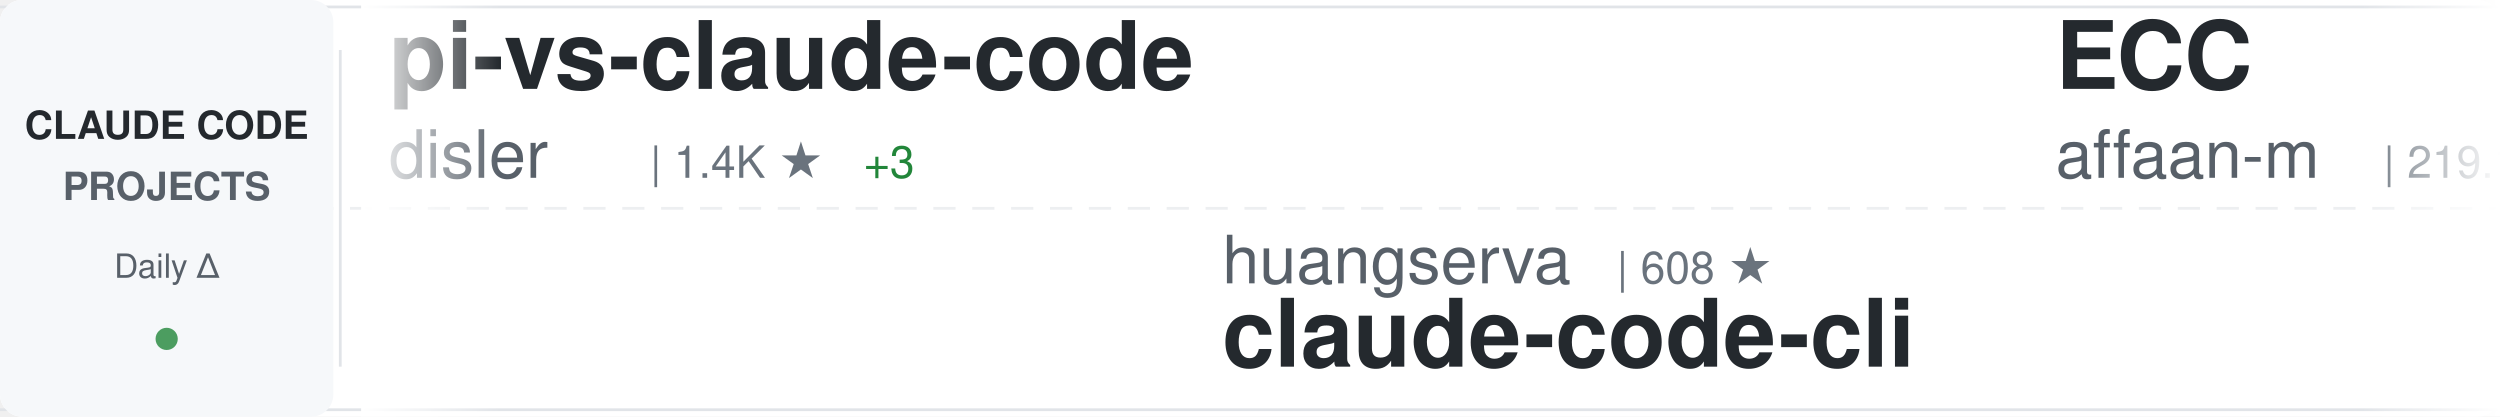
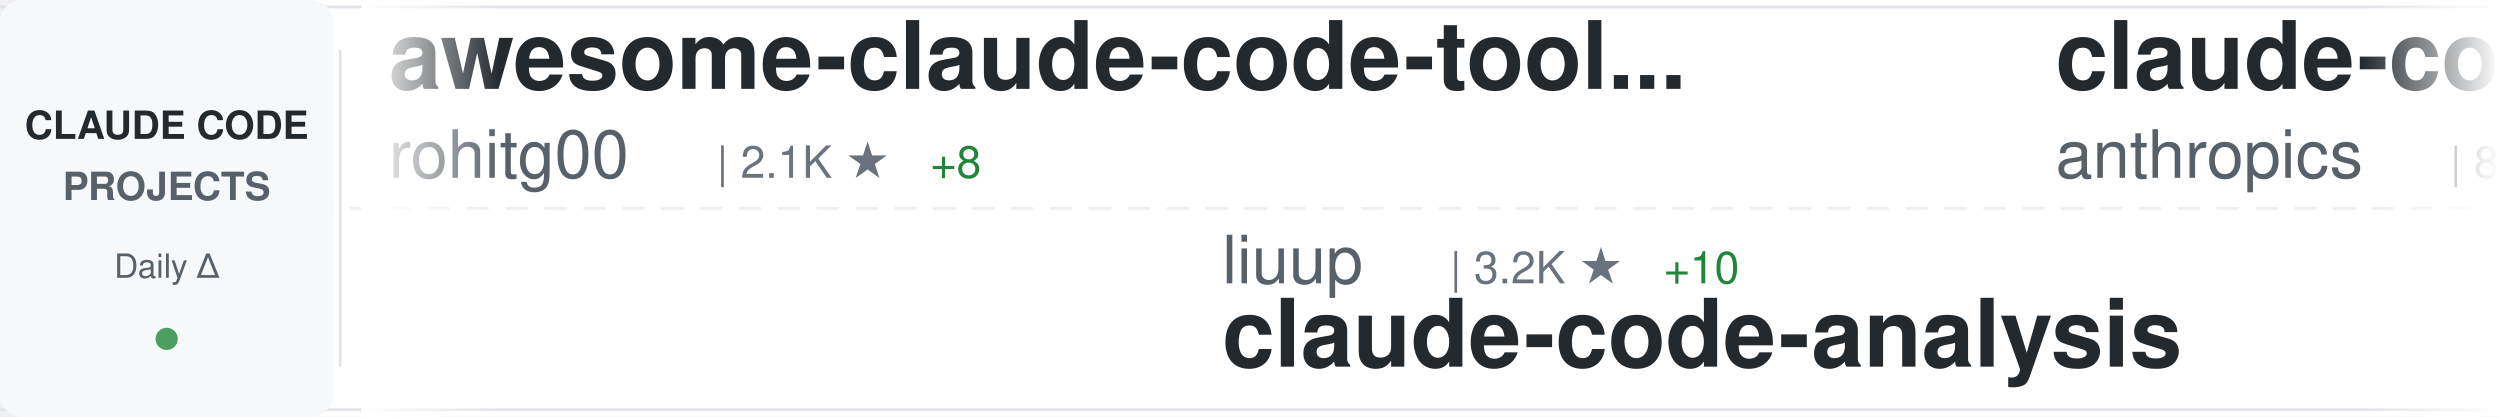
<svg xmlns="http://www.w3.org/2000/svg" width="900" height="150">
  <defs>
    <linearGradient id="awesomeLeftFade" x1="0%" y1="0%" x2="100%" y2="0%">
      <stop offset="0%" style="stop-color:#ffffff;stop-opacity:1" />
      <stop offset="100%" style="stop-color:#ffffff;stop-opacity:0" />
    </linearGradient>
    <linearGradient id="awesomeRightFade" x1="0%" y1="0%" x2="100%" y2="0%">
      <stop offset="0%" style="stop-color:#ffffff;stop-opacity:0" />
      <stop offset="100%" style="stop-color:#ffffff;stop-opacity:1" />
    </linearGradient>
  </defs>
  <rect width="900" height="150" fill="#ffffff" rx="8" />
  <rect x="0" y="2" width="900" height="1" fill="#e1e4e8" />
  <rect x="0" y="147" width="900" height="1" fill="#e1e4e8" />
  <line x1="0" y1="75" x2="900" y2="75" stroke="#e1e4e8" stroke-width="1" stroke-dasharray="8 6" opacity="0.6" />
  <rect x="0" y="0" width="120" height="150" fill="#f6f8fa" rx="8" />
  <text x="60" y="50" font-family="-apple-system, BlinkMacSystemFont, 'Segoe UI', Helvetica, Arial, sans-serif" font-size="14" font-weight="600" fill="#24292e" text-anchor="middle">CLAUDE CODE</text>
  <text x="60" y="72" font-family="-apple-system, BlinkMacSystemFont, 'Segoe UI', Helvetica, Arial, sans-serif" font-size="14" font-weight="600" fill="#586069" text-anchor="middle">PROJECTS</text>
  <text x="60" y="100" font-family="-apple-system, BlinkMacSystemFont, 'Segoe UI', Helvetica, Arial, sans-serif" font-size="12" font-weight="500" fill="#586069" text-anchor="middle">Daily Δ</text>
  <circle cx="60" cy="122" r="4" fill="#22863a" opacity="0.8" />
  <rect x="122" y="18" width="1" height="114" fill="#e1e4e8" />
  <clipPath id="awesomeTickerClip">
    <rect x="130" y="0" width="770" height="150" />
  </clipPath>
  <g clip-path="url(#awesomeTickerClip)">
    <g id="awesomeTickerItems">
      <animateTransform attributeName="transform" attributeType="XML" type="translate" from="0 0" to="-3000 0" dur="54s" repeatCount="indefinite" />
      <g transform="translate(0, 0)">
-         <text x="140" y="32" font-family="-apple-system, BlinkMacSystemFont, 'Segoe UI', Helvetica, Arial, sans-serif" font-size="34" font-weight="600" fill="#24292e">pi-vs-claude-code</text>
-         <text x="140" y="64" font-family="-apple-system, BlinkMacSystemFont, 'Segoe UI', Helvetica, Arial, sans-serif" font-size="24" font-weight="400" fill="#586069">disler</text>
-         <text x="234" y="64" font-family="-apple-system, BlinkMacSystemFont, 'Segoe UI', Helvetica, Arial, sans-serif" font-size="16" font-weight="500" fill="#6a737d">| 1.4K ★</text>
-         <text x="311" y="64" font-family="-apple-system, BlinkMacSystemFont, 'Segoe UI', Helvetica, Arial, sans-serif" font-size="16" font-weight="500" fill="#22863a"> +3</text>
+         <text x="140" y="32" font-family="-apple-system, BlinkMacSystemFont, 'Segoe UI', Helvetica, Arial, sans-serif" font-size="34" font-weight="600" fill="#24292e">awesome-claude-code-tool...</text>
+         <text x="140" y="64" font-family="-apple-system, BlinkMacSystemFont, 'Segoe UI', Helvetica, Arial, sans-serif" font-size="24" font-weight="400" fill="#586069">rohitg00</text>
+         <text x="258" y="64" font-family="-apple-system, BlinkMacSystemFont, 'Segoe UI', Helvetica, Arial, sans-serif" font-size="16" font-weight="500" fill="#6a737d">| 2.1K ★</text>
+         <text x="335" y="64" font-family="-apple-system, BlinkMacSystemFont, 'Segoe UI', Helvetica, Arial, sans-serif" font-size="16" font-weight="500" fill="#22863a"> +8</text>
      </g>
      <g transform="translate(300, 0)">
-         <text x="140" y="102" font-family="-apple-system, BlinkMacSystemFont, 'Segoe UI', Helvetica, Arial, sans-serif" font-size="24" font-weight="400" fill="#586069">huangserva</text>
-         <text x="282" y="102" font-family="-apple-system, BlinkMacSystemFont, 'Segoe UI', Helvetica, Arial, sans-serif" font-size="16" font-weight="500" fill="#6a737d">| 608 ★</text>
-         <text x="140" y="132" font-family="-apple-system, BlinkMacSystemFont, 'Segoe UI', Helvetica, Arial, sans-serif" font-size="34" font-weight="600" fill="#24292e">claude-code-cli</text>
+         <text x="140" y="102" font-family="-apple-system, BlinkMacSystemFont, 'Segoe UI', Helvetica, Arial, sans-serif" font-size="24" font-weight="400" fill="#586069">liuup</text>
+         <text x="222" y="102" font-family="-apple-system, BlinkMacSystemFont, 'Segoe UI', Helvetica, Arial, sans-serif" font-size="16" font-weight="500" fill="#6a737d">| 3.2K ★</text>
+         <text x="299" y="102" font-family="-apple-system, BlinkMacSystemFont, 'Segoe UI', Helvetica, Arial, sans-serif" font-size="16" font-weight="500" fill="#22863a"> +10</text>
+         <text x="140" y="132" font-family="-apple-system, BlinkMacSystemFont, 'Segoe UI', Helvetica, Arial, sans-serif" font-size="34" font-weight="600" fill="#24292e">claude-code-analysis</text>
      </g>
      <g transform="translate(600, 0)">
-         <text x="140" y="32" font-family="-apple-system, BlinkMacSystemFont, 'Segoe UI', Helvetica, Arial, sans-serif" font-size="34" font-weight="600" fill="#24292e">ECC</text>
-         <text x="140" y="64" font-family="-apple-system, BlinkMacSystemFont, 'Segoe UI', Helvetica, Arial, sans-serif" font-size="24" font-weight="400" fill="#586069">affaan-m</text>
-         <text x="258" y="64" font-family="-apple-system, BlinkMacSystemFont, 'Segoe UI', Helvetica, Arial, sans-serif" font-size="16" font-weight="500" fill="#6a737d">| 219.1K ★</text>
-         <text x="353" y="64" font-family="-apple-system, BlinkMacSystemFont, 'Segoe UI', Helvetica, Arial, sans-serif" font-size="16" font-weight="500" fill="#22863a"> +537</text>
+         <text x="140" y="32" font-family="-apple-system, BlinkMacSystemFont, 'Segoe UI', Helvetica, Arial, sans-serif" font-size="34" font-weight="600" fill="#24292e">claude-code-base-action</text>
+         <text x="140" y="64" font-family="-apple-system, BlinkMacSystemFont, 'Segoe UI', Helvetica, Arial, sans-serif" font-size="24" font-weight="400" fill="#586069">anthropics</text>
+         <text x="282" y="64" font-family="-apple-system, BlinkMacSystemFont, 'Segoe UI', Helvetica, Arial, sans-serif" font-size="16" font-weight="500" fill="#6a737d">| 885 ★</text>
+         <text x="350" y="64" font-family="-apple-system, BlinkMacSystemFont, 'Segoe UI', Helvetica, Arial, sans-serif" font-size="16" font-weight="500" fill="#22863a"> +1</text>
      </g>
      <g transform="translate(900, 0)">
-         <text x="140" y="102" font-family="-apple-system, BlinkMacSystemFont, 'Segoe UI', Helvetica, Arial, sans-serif" font-size="24" font-weight="400" fill="#586069">FlorianBruniaux</text>
-         <text x="342" y="102" font-family="-apple-system, BlinkMacSystemFont, 'Segoe UI', Helvetica, Arial, sans-serif" font-size="16" font-weight="500" fill="#6a737d">| 5.1K ★</text>
-         <text x="419" y="102" font-family="-apple-system, BlinkMacSystemFont, 'Segoe UI', Helvetica, Arial, sans-serif" font-size="16" font-weight="500" fill="#22863a"> +16</text>
-         <text x="140" y="132" font-family="-apple-system, BlinkMacSystemFont, 'Segoe UI', Helvetica, Arial, sans-serif" font-size="34" font-weight="600" fill="#24292e">claude-code-ultimate-gui...</text>
+         <text x="140" y="102" font-family="-apple-system, BlinkMacSystemFont, 'Segoe UI', Helvetica, Arial, sans-serif" font-size="24" font-weight="400" fill="#586069">chauncygu</text>
+         <text x="270" y="102" font-family="-apple-system, BlinkMacSystemFont, 'Segoe UI', Helvetica, Arial, sans-serif" font-size="16" font-weight="500" fill="#6a737d">| 2.7K ★</text>
+         <text x="347" y="102" font-family="-apple-system, BlinkMacSystemFont, 'Segoe UI', Helvetica, Arial, sans-serif" font-size="16" font-weight="500" fill="#22863a"> +4</text>
+         <text x="140" y="132" font-family="-apple-system, BlinkMacSystemFont, 'Segoe UI', Helvetica, Arial, sans-serif" font-size="34" font-weight="600" fill="#24292e">collection-claude-code-s...</text>
      </g>
      <g transform="translate(1200, 0)">
-         <text x="140" y="32" font-family="-apple-system, BlinkMacSystemFont, 'Segoe UI', Helvetica, Arial, sans-serif" font-size="34" font-weight="600" fill="#24292e">claude-code-source</text>
-         <text x="140" y="64" font-family="-apple-system, BlinkMacSystemFont, 'Segoe UI', Helvetica, Arial, sans-serif" font-size="24" font-weight="400" fill="#586069">AprilNEA</text>
-         <text x="258" y="64" font-family="-apple-system, BlinkMacSystemFont, 'Segoe UI', Helvetica, Arial, sans-serif" font-size="16" font-weight="500" fill="#6a737d">| 388 ★</text>
+         <text x="140" y="32" font-family="-apple-system, BlinkMacSystemFont, 'Segoe UI', Helvetica, Arial, sans-serif" font-size="34" font-weight="600" fill="#24292e">Claude-Code</text>
+         <text x="140" y="64" font-family="-apple-system, BlinkMacSystemFont, 'Segoe UI', Helvetica, Arial, sans-serif" font-size="24" font-weight="400" fill="#586069">KPR111</text>
+         <text x="234" y="64" font-family="-apple-system, BlinkMacSystemFont, 'Segoe UI', Helvetica, Arial, sans-serif" font-size="16" font-weight="500" fill="#6a737d">| 18 ★</text>
      </g>
      <g transform="translate(1500, 0)">
-         <text x="140" y="102" font-family="-apple-system, BlinkMacSystemFont, 'Segoe UI', Helvetica, Arial, sans-serif" font-size="24" font-weight="400" fill="#586069">shareAI-lab</text>
-         <text x="294" y="102" font-family="-apple-system, BlinkMacSystemFont, 'Segoe UI', Helvetica, Arial, sans-serif" font-size="16" font-weight="500" fill="#6a737d">| 67.6K ★</text>
-         <text x="380" y="102" font-family="-apple-system, BlinkMacSystemFont, 'Segoe UI', Helvetica, Arial, sans-serif" font-size="16" font-weight="500" fill="#22863a"> +100</text>
-         <text x="140" y="132" font-family="-apple-system, BlinkMacSystemFont, 'Segoe UI', Helvetica, Arial, sans-serif" font-size="34" font-weight="600" fill="#24292e">learn-claude-code</text>
+         <text x="140" y="102" font-family="-apple-system, BlinkMacSystemFont, 'Segoe UI', Helvetica, Arial, sans-serif" font-size="24" font-weight="400" fill="#586069">centminmod</text>
+         <text x="282" y="102" font-family="-apple-system, BlinkMacSystemFont, 'Segoe UI', Helvetica, Arial, sans-serif" font-size="16" font-weight="500" fill="#6a737d">| 2.4K ★</text>
+         <text x="359" y="102" font-family="-apple-system, BlinkMacSystemFont, 'Segoe UI', Helvetica, Arial, sans-serif" font-size="16" font-weight="500" fill="#22863a"> +4</text>
+         <text x="140" y="132" font-family="-apple-system, BlinkMacSystemFont, 'Segoe UI', Helvetica, Arial, sans-serif" font-size="34" font-weight="600" fill="#24292e">my-claude-code-setup</text>
      </g>
      <g transform="translate(1800, 0)">
-         <text x="140" y="32" font-family="-apple-system, BlinkMacSystemFont, 'Segoe UI', Helvetica, Arial, sans-serif" font-size="34" font-weight="600" fill="#24292e">claude-code-settings</text>
-         <text x="140" y="64" font-family="-apple-system, BlinkMacSystemFont, 'Segoe UI', Helvetica, Arial, sans-serif" font-size="24" font-weight="400" fill="#586069">feiskyer</text>
-         <text x="258" y="64" font-family="-apple-system, BlinkMacSystemFont, 'Segoe UI', Helvetica, Arial, sans-serif" font-size="16" font-weight="500" fill="#6a737d">| 1.6K ★</text>
-         <text x="335" y="64" font-family="-apple-system, BlinkMacSystemFont, 'Segoe UI', Helvetica, Arial, sans-serif" font-size="16" font-weight="500" fill="#22863a"> +1</text>
+         <text x="140" y="32" font-family="-apple-system, BlinkMacSystemFont, 'Segoe UI', Helvetica, Arial, sans-serif" font-size="34" font-weight="600" fill="#24292e">Open-ClaudeCode</text>
+         <text x="140" y="64" font-family="-apple-system, BlinkMacSystemFont, 'Segoe UI', Helvetica, Arial, sans-serif" font-size="24" font-weight="400" fill="#586069">LING71671</text>
+         <text x="270" y="64" font-family="-apple-system, BlinkMacSystemFont, 'Segoe UI', Helvetica, Arial, sans-serif" font-size="16" font-weight="500" fill="#6a737d">| 897 ★</text>
+         <text x="338" y="64" font-family="-apple-system, BlinkMacSystemFont, 'Segoe UI', Helvetica, Arial, sans-serif" font-size="16" font-weight="500" fill="#22863a"> +2</text>
      </g>
      <g transform="translate(2100, 0)">
+         <text x="140" y="102" font-family="-apple-system, BlinkMacSystemFont, 'Segoe UI', Helvetica, Arial, sans-serif" font-size="24" font-weight="400" fill="#586069">Alishahryar1</text>
+         <text x="306" y="102" font-family="-apple-system, BlinkMacSystemFont, 'Segoe UI', Helvetica, Arial, sans-serif" font-size="16" font-weight="500" fill="#6a737d">| 36.1K ★</text>
+         <text x="392" y="102" font-family="-apple-system, BlinkMacSystemFont, 'Segoe UI', Helvetica, Arial, sans-serif" font-size="16" font-weight="500" fill="#22863a"> +259</text>
+         <text x="140" y="132" font-family="-apple-system, BlinkMacSystemFont, 'Segoe UI', Helvetica, Arial, sans-serif" font-size="34" font-weight="600" fill="#24292e">free-claude-code</text>
+       </g>
+       <g transform="translate(2400, 0)">
+         <text x="140" y="32" font-family="-apple-system, BlinkMacSystemFont, 'Segoe UI', Helvetica, Arial, sans-serif" font-size="34" font-weight="600" fill="#24292e">CLIProxyAPI</text>
+         <text x="140" y="64" font-family="-apple-system, BlinkMacSystemFont, 'Segoe UI', Helvetica, Arial, sans-serif" font-size="24" font-weight="400" fill="#586069">router-for-me</text>
+         <text x="318" y="64" font-family="-apple-system, BlinkMacSystemFont, 'Segoe UI', Helvetica, Arial, sans-serif" font-size="16" font-weight="500" fill="#6a737d">| 38.0K ★</text>
+         <text x="404" y="64" font-family="-apple-system, BlinkMacSystemFont, 'Segoe UI', Helvetica, Arial, sans-serif" font-size="16" font-weight="500" fill="#22863a"> +62</text>
+       </g>
+       <g transform="translate(2700, 0)">
+         <text x="140" y="102" font-family="-apple-system, BlinkMacSystemFont, 'Segoe UI', Helvetica, Arial, sans-serif" font-size="24" font-weight="400" fill="#586069">https-deeplearning-ai</text>
+         <text x="414" y="102" font-family="-apple-system, BlinkMacSystemFont, 'Segoe UI', Helvetica, Arial, sans-serif" font-size="16" font-weight="500" fill="#6a737d">| 532 ★</text>
+         <text x="140" y="132" font-family="-apple-system, BlinkMacSystemFont, 'Segoe UI', Helvetica, Arial, sans-serif" font-size="34" font-weight="600" fill="#24292e">sc-claude-code-files</text>
+       </g>
+       <g transform="translate(3000, 0)">
+         <text x="140" y="32" font-family="-apple-system, BlinkMacSystemFont, 'Segoe UI', Helvetica, Arial, sans-serif" font-size="34" font-weight="600" fill="#24292e">awesome-claude-code-tool...</text>
+         <text x="140" y="64" font-family="-apple-system, BlinkMacSystemFont, 'Segoe UI', Helvetica, Arial, sans-serif" font-size="24" font-weight="400" fill="#586069">rohitg00</text>
+         <text x="258" y="64" font-family="-apple-system, BlinkMacSystemFont, 'Segoe UI', Helvetica, Arial, sans-serif" font-size="16" font-weight="500" fill="#6a737d">| 2.1K ★</text>
+         <text x="335" y="64" font-family="-apple-system, BlinkMacSystemFont, 'Segoe UI', Helvetica, Arial, sans-serif" font-size="16" font-weight="500" fill="#22863a"> +8</text>
+       </g>
+       <g transform="translate(3300, 0)">
        <text x="140" y="102" font-family="-apple-system, BlinkMacSystemFont, 'Segoe UI', Helvetica, Arial, sans-serif" font-size="24" font-weight="400" fill="#586069">liuup</text>
        <text x="222" y="102" font-family="-apple-system, BlinkMacSystemFont, 'Segoe UI', Helvetica, Arial, sans-serif" font-size="16" font-weight="500" fill="#6a737d">| 3.2K ★</text>
-         <text x="299" y="102" font-family="-apple-system, BlinkMacSystemFont, 'Segoe UI', Helvetica, Arial, sans-serif" font-size="16" font-weight="500" fill="#22863a"> +12</text>
+         <text x="299" y="102" font-family="-apple-system, BlinkMacSystemFont, 'Segoe UI', Helvetica, Arial, sans-serif" font-size="16" font-weight="500" fill="#22863a"> +10</text>
        <text x="140" y="132" font-family="-apple-system, BlinkMacSystemFont, 'Segoe UI', Helvetica, Arial, sans-serif" font-size="34" font-weight="600" fill="#24292e">claude-code-analysis</text>
      </g>
-       <g transform="translate(2400, 0)">
-         <text x="140" y="32" font-family="-apple-system, BlinkMacSystemFont, 'Segoe UI', Helvetica, Arial, sans-serif" font-size="34" font-weight="600" fill="#24292e">ClaudeCodeAgents</text>
-         <text x="140" y="64" font-family="-apple-system, BlinkMacSystemFont, 'Segoe UI', Helvetica, Arial, sans-serif" font-size="24" font-weight="400" fill="#586069">darcyegb</text>
-         <text x="258" y="64" font-family="-apple-system, BlinkMacSystemFont, 'Segoe UI', Helvetica, Arial, sans-serif" font-size="16" font-weight="500" fill="#6a737d">| 732 ★</text>
-         <text x="326" y="64" font-family="-apple-system, BlinkMacSystemFont, 'Segoe UI', Helvetica, Arial, sans-serif" font-size="16" font-weight="500" fill="#22863a"> +1</text>
-       </g>
-       <g transform="translate(2700, 0)">
-         <text x="140" y="102" font-family="-apple-system, BlinkMacSystemFont, 'Segoe UI', Helvetica, Arial, sans-serif" font-size="24" font-weight="400" fill="#586069">luongnv89</text>
-         <text x="270" y="102" font-family="-apple-system, BlinkMacSystemFont, 'Segoe UI', Helvetica, Arial, sans-serif" font-size="16" font-weight="500" fill="#6a737d">| 37.7K ★</text>
-         <text x="356" y="102" font-family="-apple-system, BlinkMacSystemFont, 'Segoe UI', Helvetica, Arial, sans-serif" font-size="16" font-weight="500" fill="#22863a"> +72</text>
-         <text x="140" y="132" font-family="-apple-system, BlinkMacSystemFont, 'Segoe UI', Helvetica, Arial, sans-serif" font-size="34" font-weight="600" fill="#24292e">claude-howto</text>
-       </g>
-       <g transform="translate(3000, 0)">
-         <text x="140" y="32" font-family="-apple-system, BlinkMacSystemFont, 'Segoe UI', Helvetica, Arial, sans-serif" font-size="34" font-weight="600" fill="#24292e">pi-vs-claude-code</text>
-         <text x="140" y="64" font-family="-apple-system, BlinkMacSystemFont, 'Segoe UI', Helvetica, Arial, sans-serif" font-size="24" font-weight="400" fill="#586069">disler</text>
-         <text x="234" y="64" font-family="-apple-system, BlinkMacSystemFont, 'Segoe UI', Helvetica, Arial, sans-serif" font-size="16" font-weight="500" fill="#6a737d">| 1.4K ★</text>
-         <text x="311" y="64" font-family="-apple-system, BlinkMacSystemFont, 'Segoe UI', Helvetica, Arial, sans-serif" font-size="16" font-weight="500" fill="#22863a"> +3</text>
-       </g>
-       <g transform="translate(3300, 0)">
-         <text x="140" y="102" font-family="-apple-system, BlinkMacSystemFont, 'Segoe UI', Helvetica, Arial, sans-serif" font-size="24" font-weight="400" fill="#586069">huangserva</text>
-         <text x="282" y="102" font-family="-apple-system, BlinkMacSystemFont, 'Segoe UI', Helvetica, Arial, sans-serif" font-size="16" font-weight="500" fill="#6a737d">| 608 ★</text>
-         <text x="140" y="132" font-family="-apple-system, BlinkMacSystemFont, 'Segoe UI', Helvetica, Arial, sans-serif" font-size="34" font-weight="600" fill="#24292e">claude-code-cli</text>
-       </g>
      <g transform="translate(3600, 0)">
-         <text x="140" y="32" font-family="-apple-system, BlinkMacSystemFont, 'Segoe UI', Helvetica, Arial, sans-serif" font-size="34" font-weight="600" fill="#24292e">ECC</text>
-         <text x="140" y="64" font-family="-apple-system, BlinkMacSystemFont, 'Segoe UI', Helvetica, Arial, sans-serif" font-size="24" font-weight="400" fill="#586069">affaan-m</text>
-         <text x="258" y="64" font-family="-apple-system, BlinkMacSystemFont, 'Segoe UI', Helvetica, Arial, sans-serif" font-size="16" font-weight="500" fill="#6a737d">| 219.1K ★</text>
-         <text x="353" y="64" font-family="-apple-system, BlinkMacSystemFont, 'Segoe UI', Helvetica, Arial, sans-serif" font-size="16" font-weight="500" fill="#22863a"> +537</text>
+         <text x="140" y="32" font-family="-apple-system, BlinkMacSystemFont, 'Segoe UI', Helvetica, Arial, sans-serif" font-size="34" font-weight="600" fill="#24292e">claude-code-base-action</text>
+         <text x="140" y="64" font-family="-apple-system, BlinkMacSystemFont, 'Segoe UI', Helvetica, Arial, sans-serif" font-size="24" font-weight="400" fill="#586069">anthropics</text>
+         <text x="282" y="64" font-family="-apple-system, BlinkMacSystemFont, 'Segoe UI', Helvetica, Arial, sans-serif" font-size="16" font-weight="500" fill="#6a737d">| 885 ★</text>
+         <text x="350" y="64" font-family="-apple-system, BlinkMacSystemFont, 'Segoe UI', Helvetica, Arial, sans-serif" font-size="16" font-weight="500" fill="#22863a"> +1</text>
      </g>
      <g transform="translate(3900, 0)">
-         <text x="140" y="102" font-family="-apple-system, BlinkMacSystemFont, 'Segoe UI', Helvetica, Arial, sans-serif" font-size="24" font-weight="400" fill="#586069">FlorianBruniaux</text>
-         <text x="342" y="102" font-family="-apple-system, BlinkMacSystemFont, 'Segoe UI', Helvetica, Arial, sans-serif" font-size="16" font-weight="500" fill="#6a737d">| 5.1K ★</text>
-         <text x="419" y="102" font-family="-apple-system, BlinkMacSystemFont, 'Segoe UI', Helvetica, Arial, sans-serif" font-size="16" font-weight="500" fill="#22863a"> +16</text>
-         <text x="140" y="132" font-family="-apple-system, BlinkMacSystemFont, 'Segoe UI', Helvetica, Arial, sans-serif" font-size="34" font-weight="600" fill="#24292e">claude-code-ultimate-gui...</text>
+         <text x="140" y="102" font-family="-apple-system, BlinkMacSystemFont, 'Segoe UI', Helvetica, Arial, sans-serif" font-size="24" font-weight="400" fill="#586069">chauncygu</text>
+         <text x="270" y="102" font-family="-apple-system, BlinkMacSystemFont, 'Segoe UI', Helvetica, Arial, sans-serif" font-size="16" font-weight="500" fill="#6a737d">| 2.7K ★</text>
+         <text x="347" y="102" font-family="-apple-system, BlinkMacSystemFont, 'Segoe UI', Helvetica, Arial, sans-serif" font-size="16" font-weight="500" fill="#22863a"> +4</text>
+         <text x="140" y="132" font-family="-apple-system, BlinkMacSystemFont, 'Segoe UI', Helvetica, Arial, sans-serif" font-size="34" font-weight="600" fill="#24292e">collection-claude-code-s...</text>
      </g>
    </g>
  </g>
  <rect x="130" y="0" width="50" height="150" fill="url(#awesomeLeftFade)" />
  <rect x="850" y="0" width="50" height="150" fill="url(#awesomeRightFade)" />
</svg>
